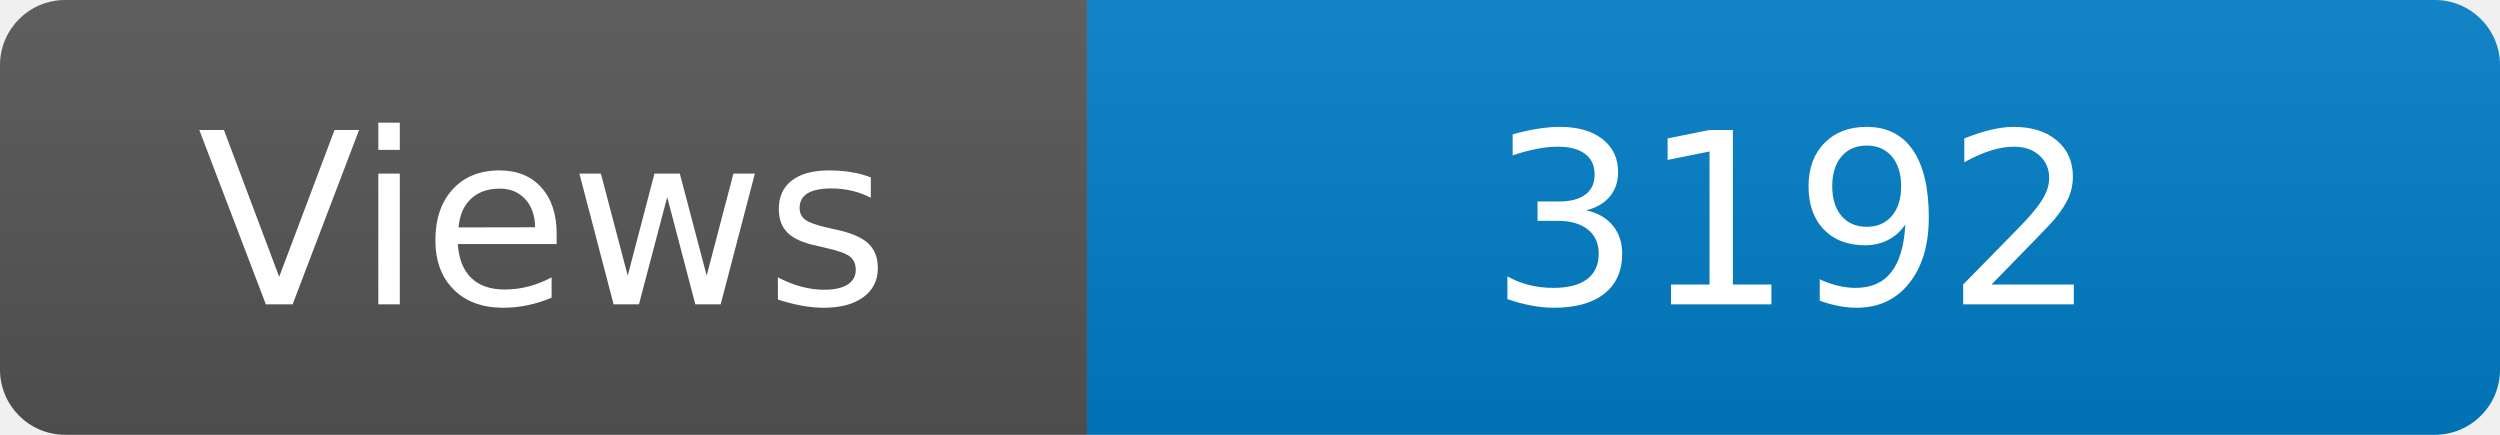
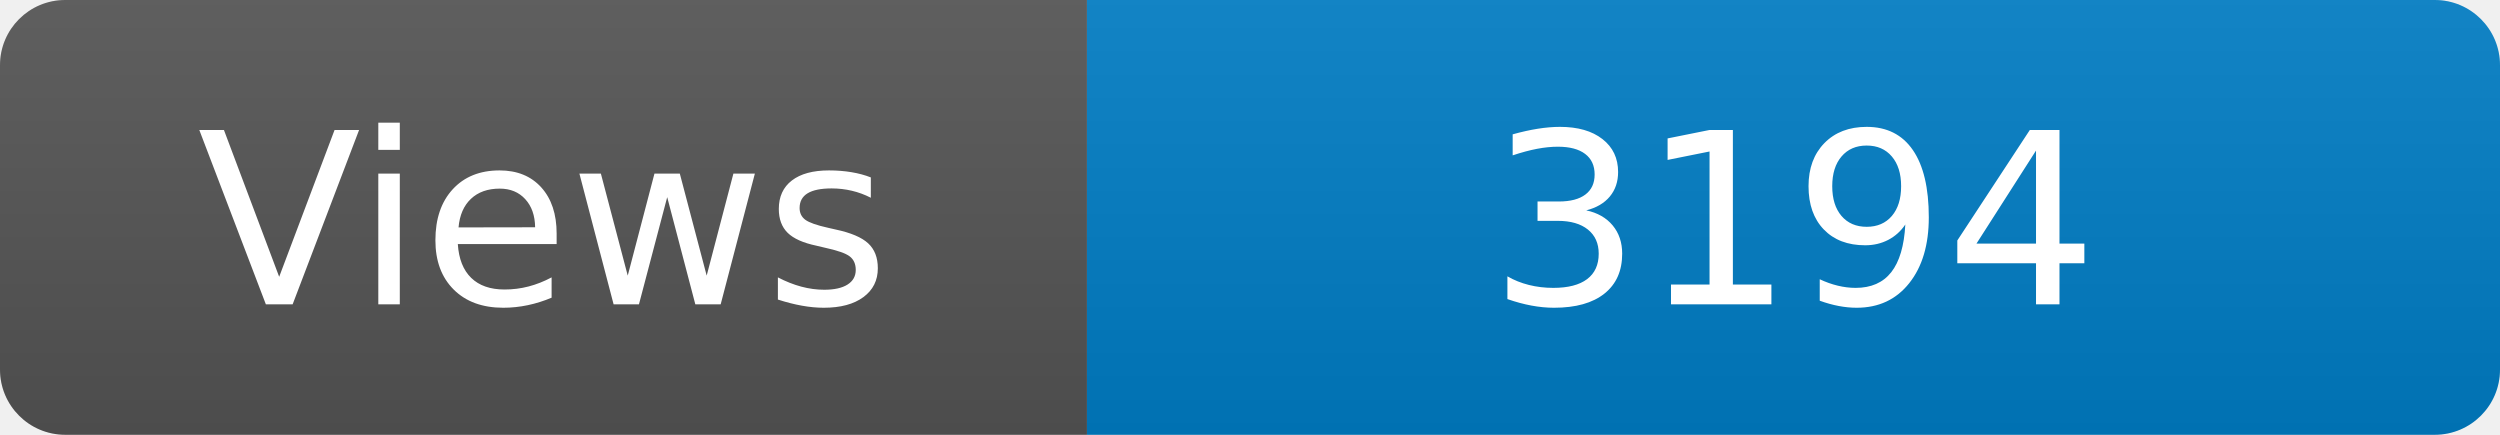
<svg xmlns="http://www.w3.org/2000/svg" width="115" height="20" role="img" aria-label="Maintained?: yes">
  <linearGradient id="s" x2="0" y2="100%">
    <stop offset="0" stop-color="#bbb" stop-opacity=".1" />
    <stop offset="1" stop-opacity=".1" />
  </linearGradient>
  <clipPath id="r">
    <rect width="115" height="20" rx="3" fill="#fff" />
  </clipPath>
  <g clip-path="url(#r)">
    <rect width="50" height="20" fill="#555" />
    <rect x="50" width="160" height="20" fill="#007ec6" />
    <rect width="115" height="20" fill="url(#s)" />
  </g>
  <g fill="#fff" text-anchor="middle" font-family="Verdana,Geneva,DejaVu Sans,sans-serif" font-size="110">
    <text x="250" y="140" transform="scale(.1)" fill="#fff">Views</text>
-     <text x="825" y="140" transform="scale(.1)" fill="#fff">3192</text>
+     <text x="825" y="140" transform="scale(.1)" fill="#fff">3194</text>
  </g>
</svg>
